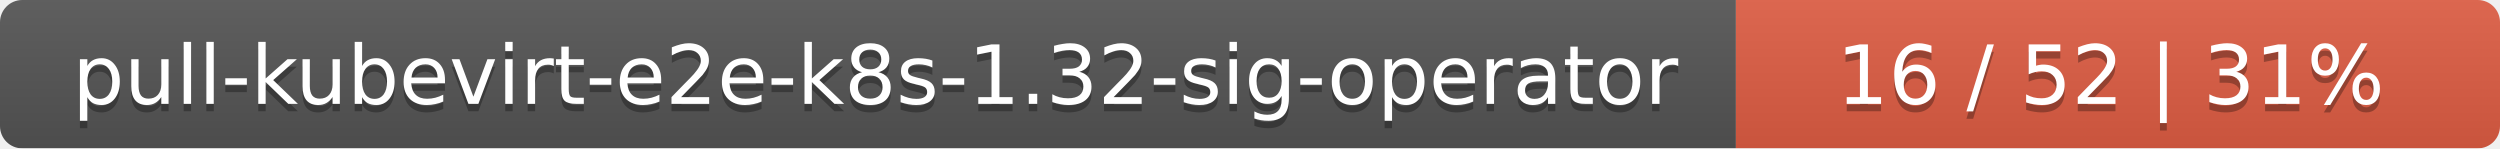
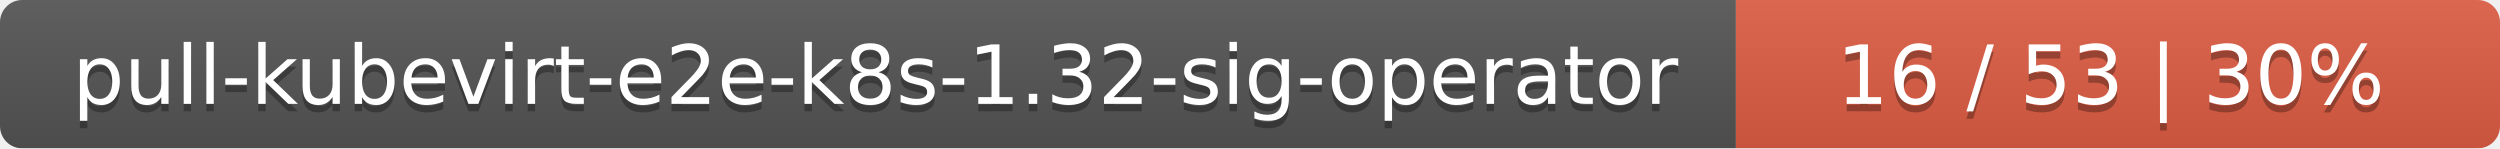
<svg xmlns="http://www.w3.org/2000/svg" width="337" height="20">
  <linearGradient id="smooth" x2="0" y2="100%">
    <stop offset="0" stop-color="#bbb" stop-opacity=".1" />
    <stop offset="1" stop-opacity=".1" />
  </linearGradient>
  <mask id="round">
    <rect width="337" height="20" rx="3" fill="#fff" />
  </mask>
  <g mask="url(#round)">
    <rect width="234" height="20" fill="#555" />
    <rect x="234" width="103" height="20" fill="#e05d44" />
    <rect width="337" height="20" fill="url(#smooth)" />
  </g>
  <g fill="#fff" text-anchor="middle" font-family="DejaVu Sans,Verdana,Geneva,sans-serif" font-size="11">
    <text x="118" y="15" fill="#010101" fill-opacity=".3">pull-kubevirt-e2e-k8s-1.32-sig-operator</text>
    <text x="118" y="14">pull-kubevirt-e2e-k8s-1.32-sig-operator</text>
-     <text x="284.5" y="15" fill="#010101" fill-opacity=".3">16 / 52    |    31%</text>
-     <text x="284.5" y="14">16 / 52    |    31%</text>
+     <text x="284.5" y="15" fill="#010101" fill-opacity=".3">16 / 53    |    30%</text>
+     <text x="284.5" y="14">16 / 53    |    30%</text>
  </g>
</svg>
